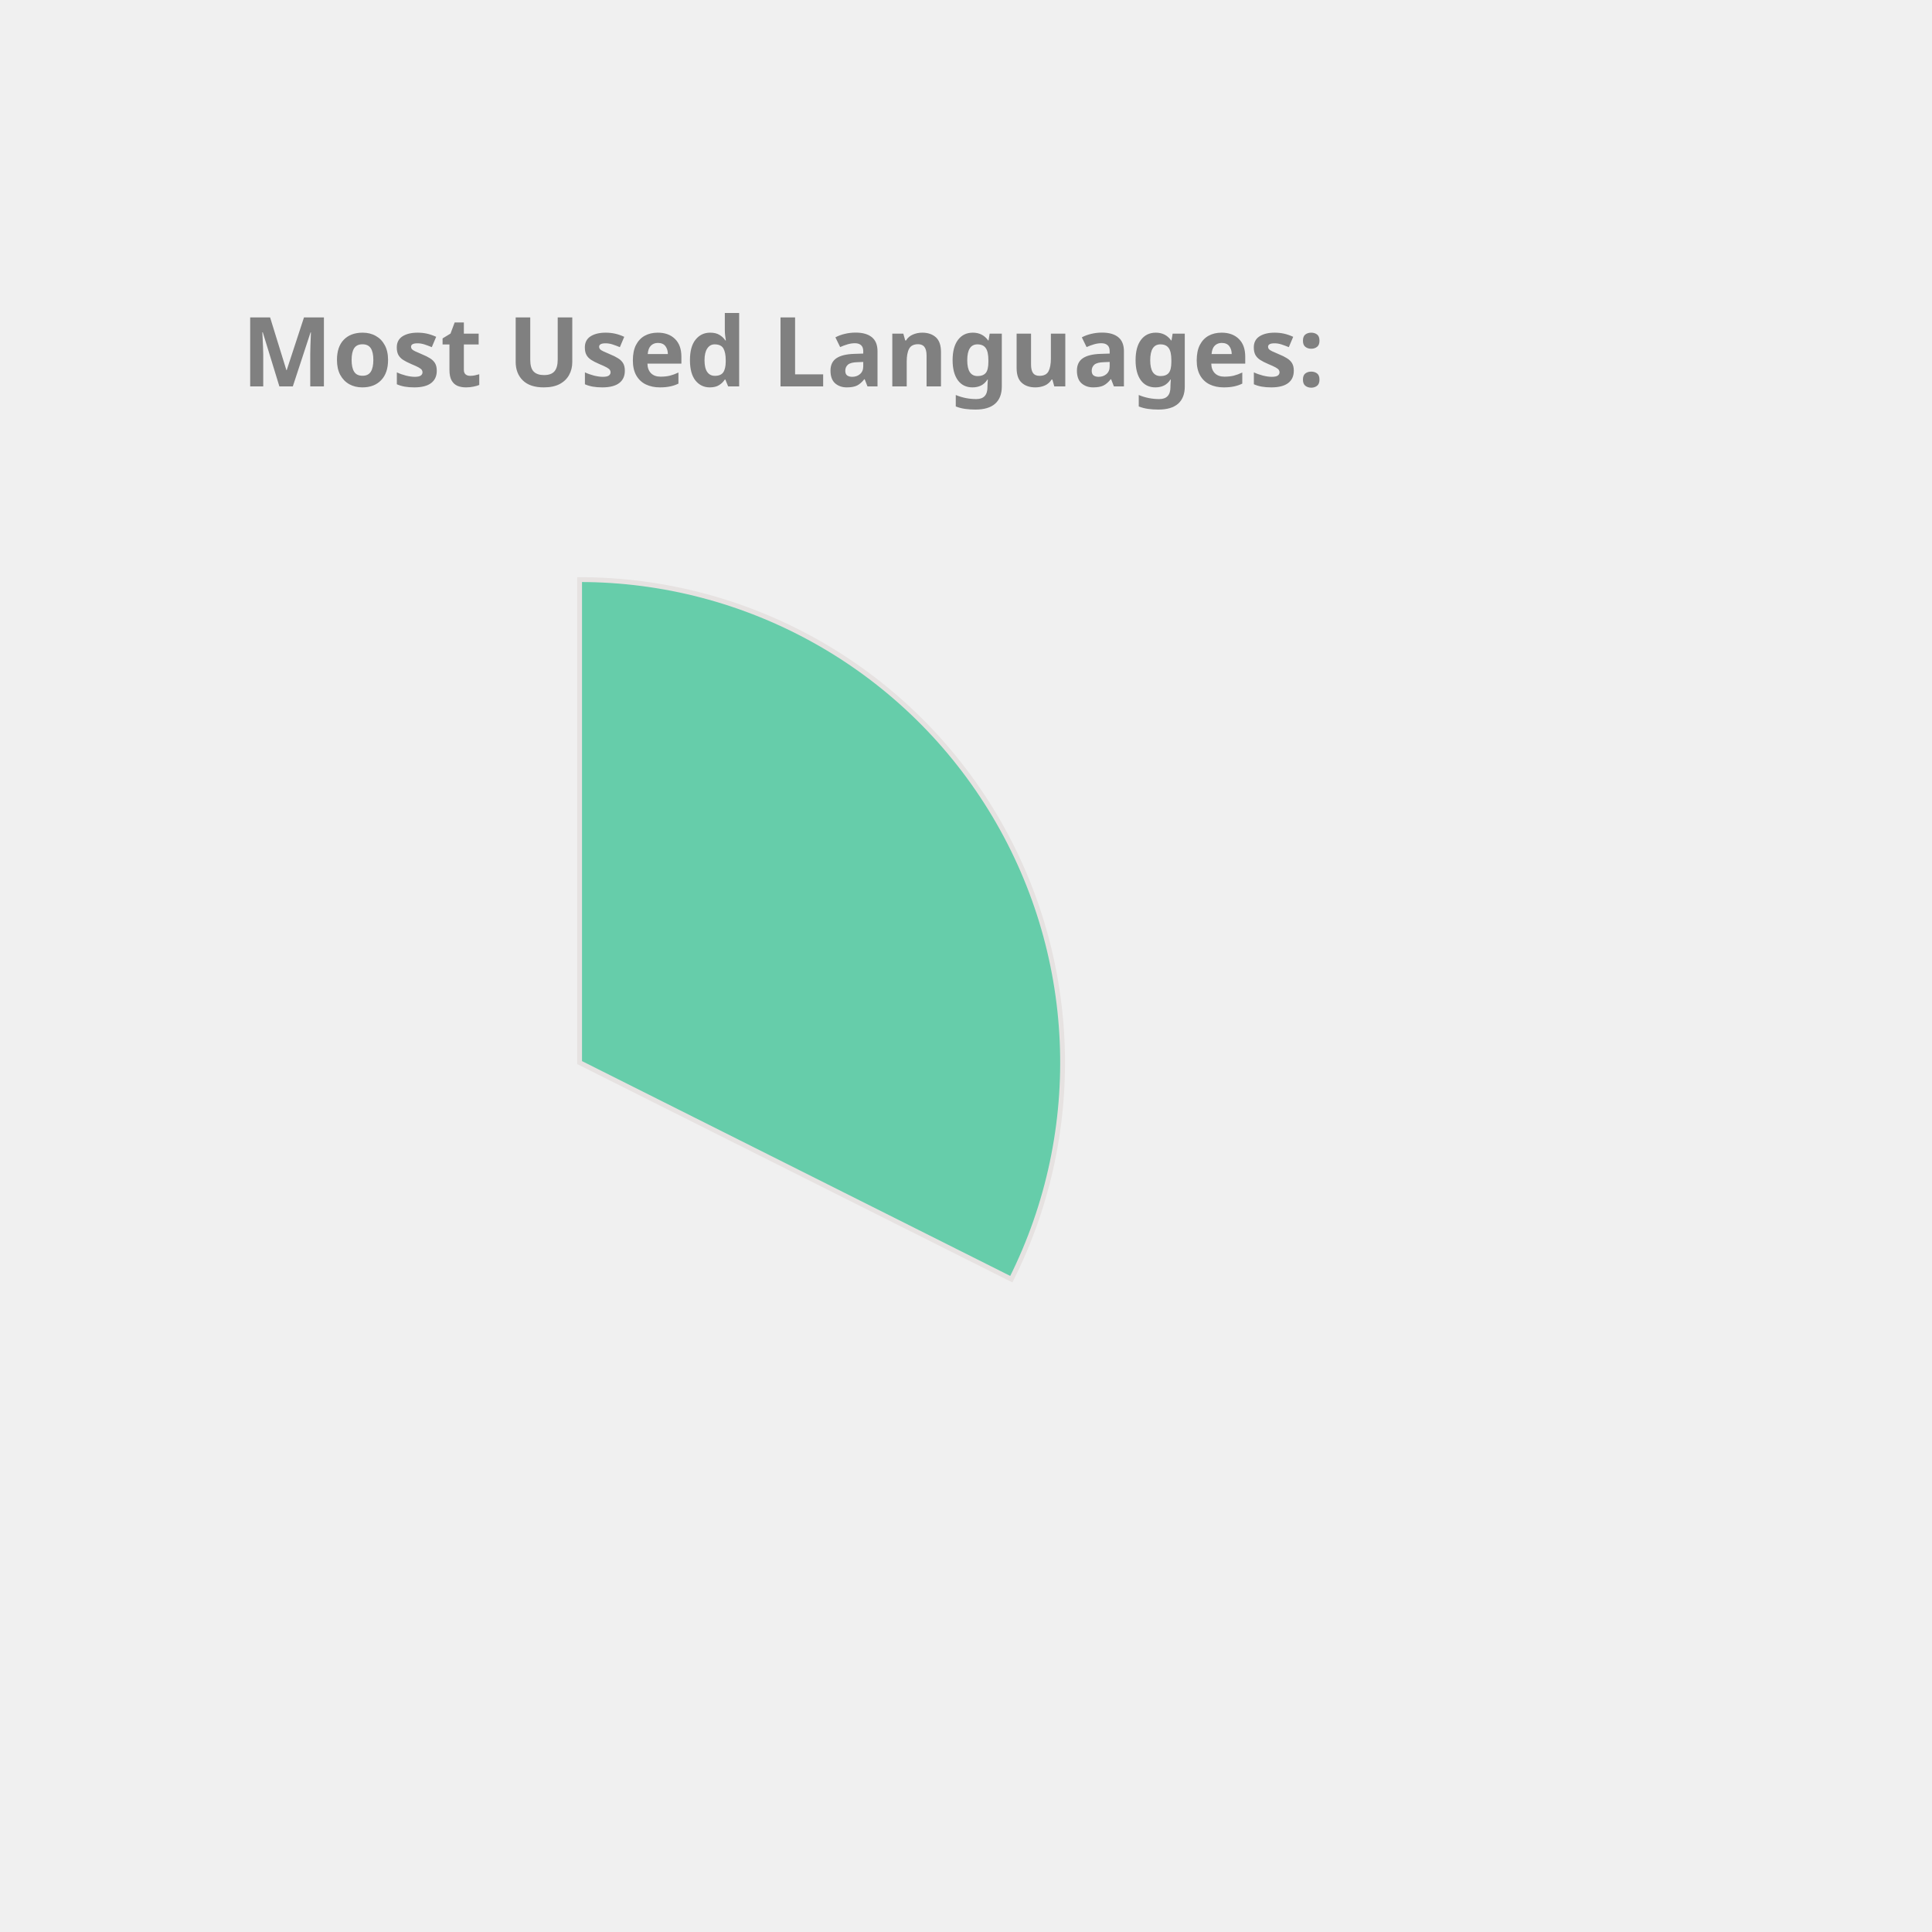
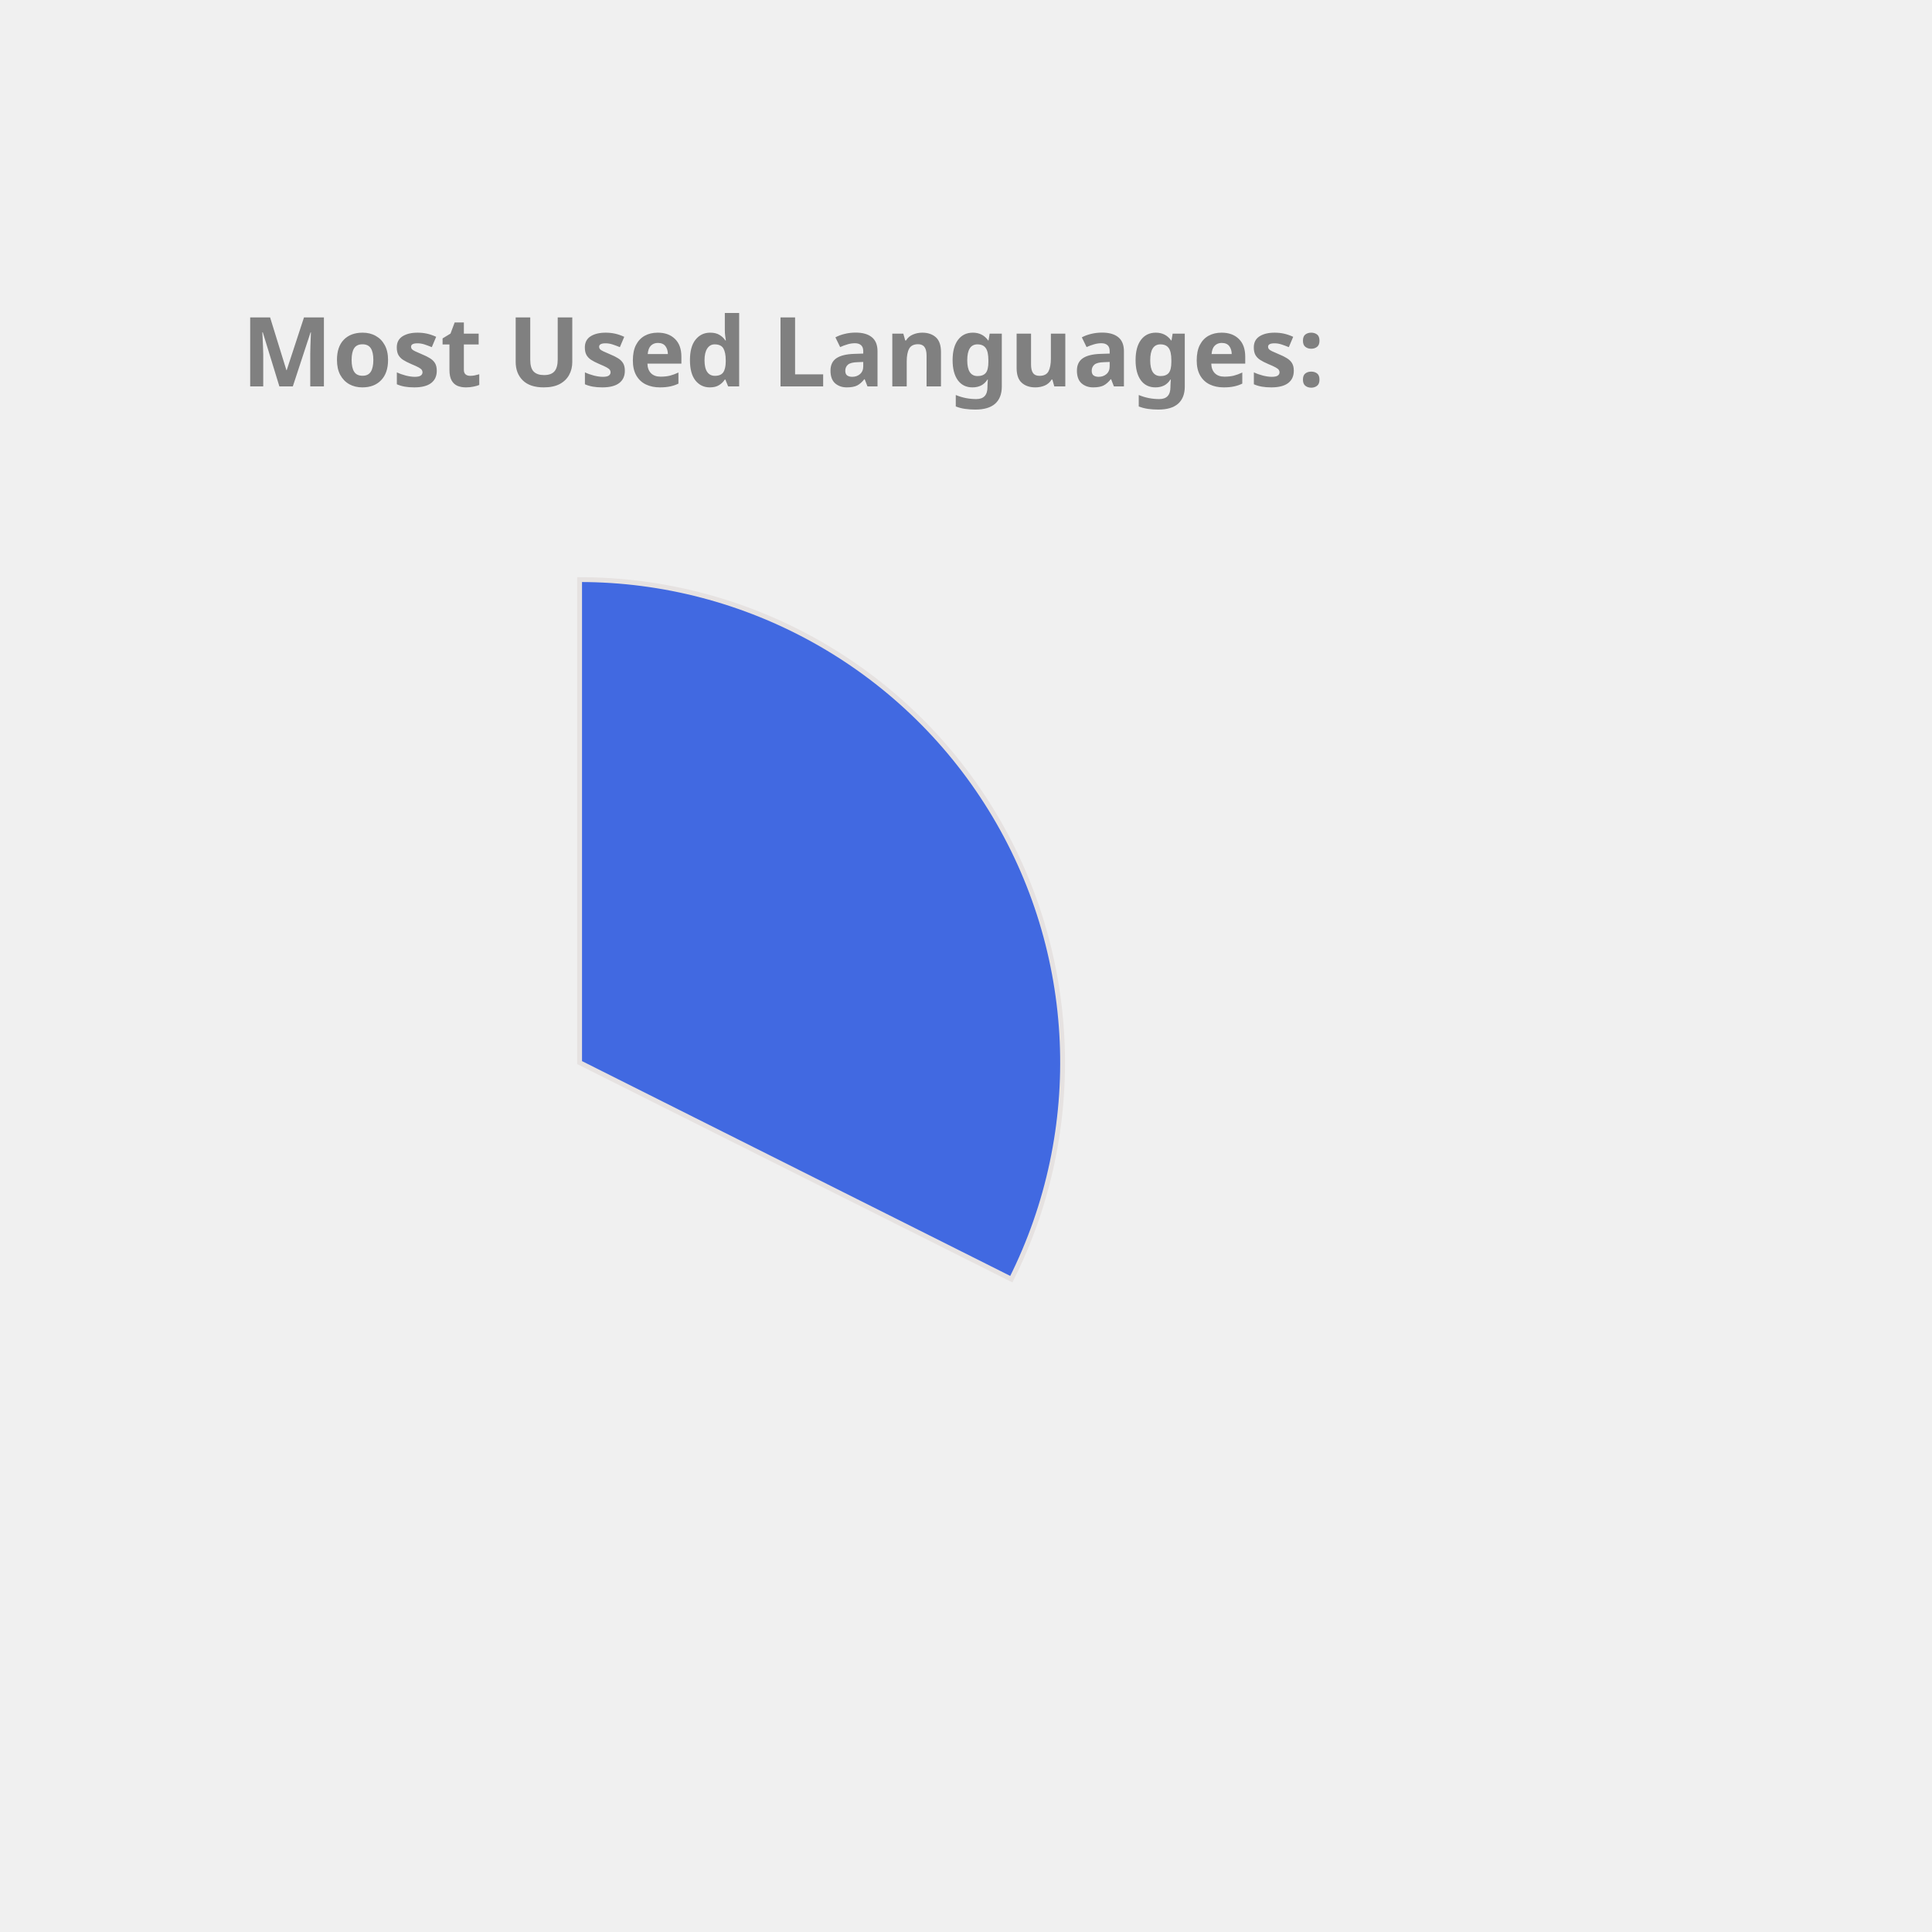
<svg xmlns="http://www.w3.org/2000/svg" height="350px" width="350px" viewBox="0 0 400 400">
  <style> 
        .label {
                font: bold 20px sans-serif;
                color: #404040;
                -webkit-text-stroke: 1px white;
        }

        path {
                stroke: #E6E2E1;
                stroke-width: 1px;
                transform: translate(60px, 100px);
        }

        .path_1 {
                animation: fadeIn 5s linear forwards;
        }

        .path_2 {
                transform: scale(0);
                animation: fadeIn 5s linear forwards 5s;
        }


        
        .path_3 {
                transform: scale(0);
                animation: fadeIn 5s linear forwards 10s;
        }


        .path_4 {
                transform: scale(0);
                animation: fadeIn 5s linear forwards 15s;
        }

        .path_5 {
                transform: scale(0);
                animation: fadeIn 5s linear forwards 20s;
        }

        .path_6 {
                transform: scale(0);
                animation: fadeIn 5s linear forwards 25s;
        }

        .path_7 {
                transform: scale(0);
                animation: fadeIn 5s linear forwards 30s;
        }

        .path_8 {
                transform: scale(0);
                animation: fadeIn 5s linear forwards 35s;
        }

        .path_9 {
                transform: scale(0);
                animation: fadeIn 5s linear forwards 40s;
        }

        .path_10 {
                transform: scale(0);
                animation: fadeIn 5s linear forwards 45s;
        }

        @keyframes fadeIn {
                0% {                        
                        transform: translate(250px, 300px) rotate(0deg) scale(0);
                        
                }
                50% {
                        transform: translate(150px, 220px) rotate(180deg) scale(0.5);
                        
                }
                
                100% {
                        transform: translate(60px, 120px) rotate(360deg) scale(1);
                        
                }
        }
        .txt_1 {
                opacity: 0;
                animation: txtShow 5s linear forwards 0s;
        }

        .txt_2 {
                opacity: 0;
                animation: txtShow 5s linear forwards 5s;
        }

        .txt_3 {
                opacity: 0;
                animation: txtShow 5s linear forwards 10s;
        }

        .txt_4 {
                opacity: 0;
                animation: txtShow 5s linear forwards 15s;
        }

        .txt_5 {
                opacity: 0;
                animation: txtShow 5s linear forwards 20s;
        }

        .txt_6 {
                opacity: 0;
                animation: txtShow 5s linear forwards 25s;
        }

        .txt_7 {
                opacity: 0;
                animation: txtShow 5s linear forwards 30s;
        }

        .txt_8 {
                opacity: 0;
                animation: txtShow 5s linear forwards 35s;
        }

        .txt_9 {
                opacity: 0;
                animation: txtShow 5s linear forwards 40s;
        }

        .txt_10 {
                opacity: 0;
                animation: txtShow 5s linear forwards 45s;
        }

        @keyframes txtShow {
                0% {                        
                        opacity: 0;
                        transform: translate(0px, 0px) scale(0);
                }
                100% {
                        opacity: 1;
                        transform: translate(0px, 0px) scale(1);
                        
                }
        }
</style>
-   <path class="path_1" d="M 60,120 L 60,20 A 100,100 0 0 1 149.384,164.838 Z" fill="MediumAquaMarine" stroke="#fff" stroke-width="2" />
-   <text class="txt_1" x="260" y="150" fill="MediumAquaMarine" stroke="MediumAquaMarine" stroke-width="1">C++</text>
-   <path class="path_2" d="M 60,120 L 149.384,164.838 A 100,100 0 0 1 10.181,206.707 Z" fill="Coral" stroke="#fff" stroke-width="2" />
-   <text class="txt_2" x="260" y="170" fill="Coral" stroke="Coral" stroke-width="1">JavaScript</text>
-   <path class="path_3" d="M 60,120 L 10.181,206.707 A 100,100 0 0 1 -39.495,130.036 Z" fill="Tan" stroke="#fff" stroke-width="2" />
-   <text class="txt_3" x="260" y="190" fill="Tan" stroke="Tan" stroke-width="1">Jupyter Notebook</text>
-   <path class="path_4" d="M 60,120 L -39.495,130.036 A 100,100 0 0 1 -7.069,45.826 Z" fill="Tomato" stroke="#fff" stroke-width="2" />
-   <text class="txt_4" x="260" y="210" fill="Tomato" stroke="Tomato" stroke-width="1">Java</text>
-   <path class="path_5" d="M 60,120 L -7.069,45.826 A 100,100 0 0 1 37.573,22.547 Z" fill="MediumSlateBlue" stroke="#fff" stroke-width="2" />
-   <text class="txt_5" x="260" y="230" fill="MediumSlateBlue" stroke="MediumSlateBlue" stroke-width="1">HTML</text>
-   <path class="path_6" d="M 60,120 L 37.573,22.547 A 100,100 0 0 1 54.976,20.126 Z" fill="Salmon" stroke="#fff" stroke-width="2" />
-   <text class="txt_6" x="260" y="250" fill="Salmon" stroke="Salmon" stroke-width="1">TypeScript</text>
-   <path class="path_7" d="M 60,120 L 54.976,20.126 A 100,100 0 0 1 59.372,20.002 Z" fill="DarkKhaki" stroke="#fff" stroke-width="2" />
-   <text class="txt_7" x="260" y="270" fill="DarkKhaki" stroke="DarkKhaki" stroke-width="1">CSS</text>
+   <path class="path_1" d="M 60,120 L 60,20 A 100,100 0 0 1 149.384,164.838 Z" fill="RoyalBlue" stroke="#fff" stroke-width="2" />
+   <text class="txt_1" x="260" y="150" fill="RoyalBlue" stroke="RoyalBlue" stroke-width="1">C++</text>
+   <path class="path_2" d="M 60,120 L 149.384,164.838 A 100,100 0 0 1 10.181,206.707 Z" fill="Tan" stroke="#fff" stroke-width="2" />
+   <text class="txt_2" x="260" y="170" fill="Tan" stroke="Tan" stroke-width="1">JavaScript</text>
+   <path class="path_3" d="M 60,120 L 10.181,206.707 A 100,100 0 0 1 -39.495,130.036 Z" fill="MediumAquaMarine" stroke="#fff" stroke-width="2" />
+   <text class="txt_3" x="260" y="190" fill="MediumAquaMarine" stroke="MediumAquaMarine" stroke-width="1">Jupyter Notebook</text>
+   <path class="path_4" d="M 60,120 L -39.495,130.036 A 100,100 0 0 1 -7.069,45.826 Z" fill="Orchid" stroke="#fff" stroke-width="2" />
+   <text class="txt_4" x="260" y="210" fill="Orchid" stroke="Orchid" stroke-width="1">Java</text>
+   <path class="path_5" d="M 60,120 L -7.069,45.826 A 100,100 0 0 1 37.573,22.547 Z" fill="Pink" stroke="#fff" stroke-width="2" />
+   <text class="txt_5" x="260" y="230" fill="Pink" stroke="Pink" stroke-width="1">HTML</text>
+   <path class="path_6" d="M 60,120 L 37.573,22.547 A 100,100 0 0 1 54.976,20.126 Z" fill="MediumSlateBlue" stroke="#fff" stroke-width="2" />
+   <text class="txt_6" x="260" y="250" fill="MediumSlateBlue" stroke="MediumSlateBlue" stroke-width="1">TypeScript</text>
+   <path class="path_7" d="M 60,120 L 54.976,20.126 A 100,100 0 0 1 59.372,20.002 Z" fill="Coral" stroke="#fff" stroke-width="2" />
+   <text class="txt_7" x="260" y="270" fill="Coral" stroke="Coral" stroke-width="1">CSS</text>
  <g class="label">
    <text x="50" y="80" fill="grey">Most Used Languages:</text>
  </g>
</svg>
